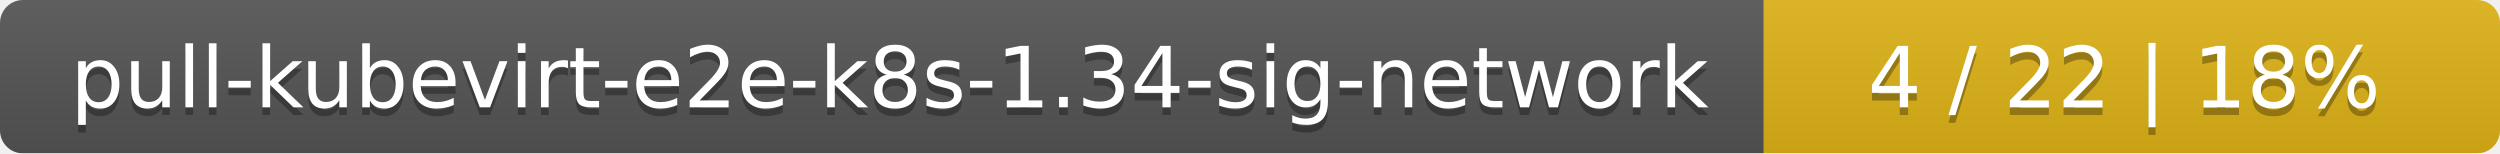
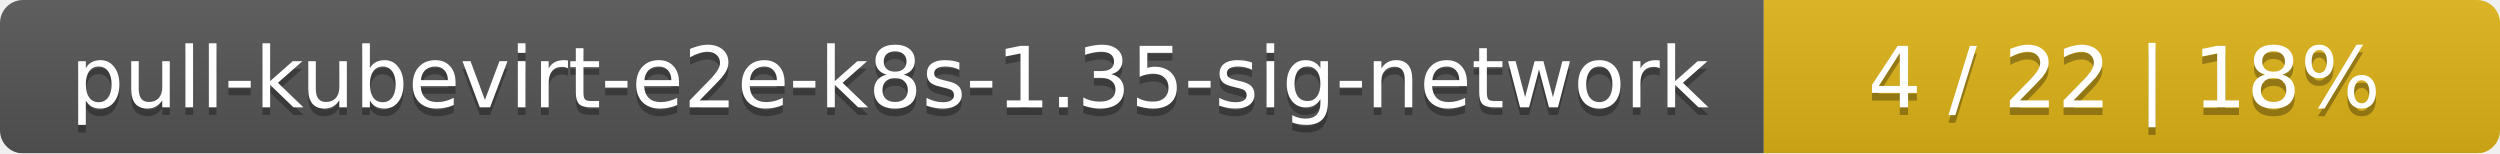
<svg xmlns="http://www.w3.org/2000/svg" width="326" height="20">
  <linearGradient id="smooth" x2="0" y2="100%">
    <stop offset="0" stop-color="#bbb" stop-opacity=".1" />
    <stop offset="1" stop-opacity=".1" />
  </linearGradient>
  <mask id="round">
    <rect width="326" height="20" rx="3" fill="#fff" />
  </mask>
  <g mask="url(#round)">
    <rect width="230" height="20" fill="#555" />
    <rect x="230" width="96" height="20" fill="#dfb317" />
    <rect width="326" height="20" fill="url(#smooth)" />
  </g>
  <g fill="#fff" text-anchor="middle" font-family="DejaVu Sans,Verdana,Geneva,sans-serif" font-size="11">
-     <text x="116" y="15" fill="#010101" fill-opacity=".3">pull-kubevirt-e2e-k8s-1.34-sig-network</text>
-     <text x="116" y="14">pull-kubevirt-e2e-k8s-1.34-sig-network</text>
+     <text x="116" y="15" fill="#010101" fill-opacity=".3">pull-kubevirt-e2e-k8s-1.35-sig-network</text>
+     <text x="116" y="14">pull-kubevirt-e2e-k8s-1.35-sig-network</text>
    <text x="277" y="15" fill="#010101" fill-opacity=".3">4 / 22    |    18%</text>
    <text x="277" y="14">4 / 22    |    18%</text>
  </g>
</svg>
